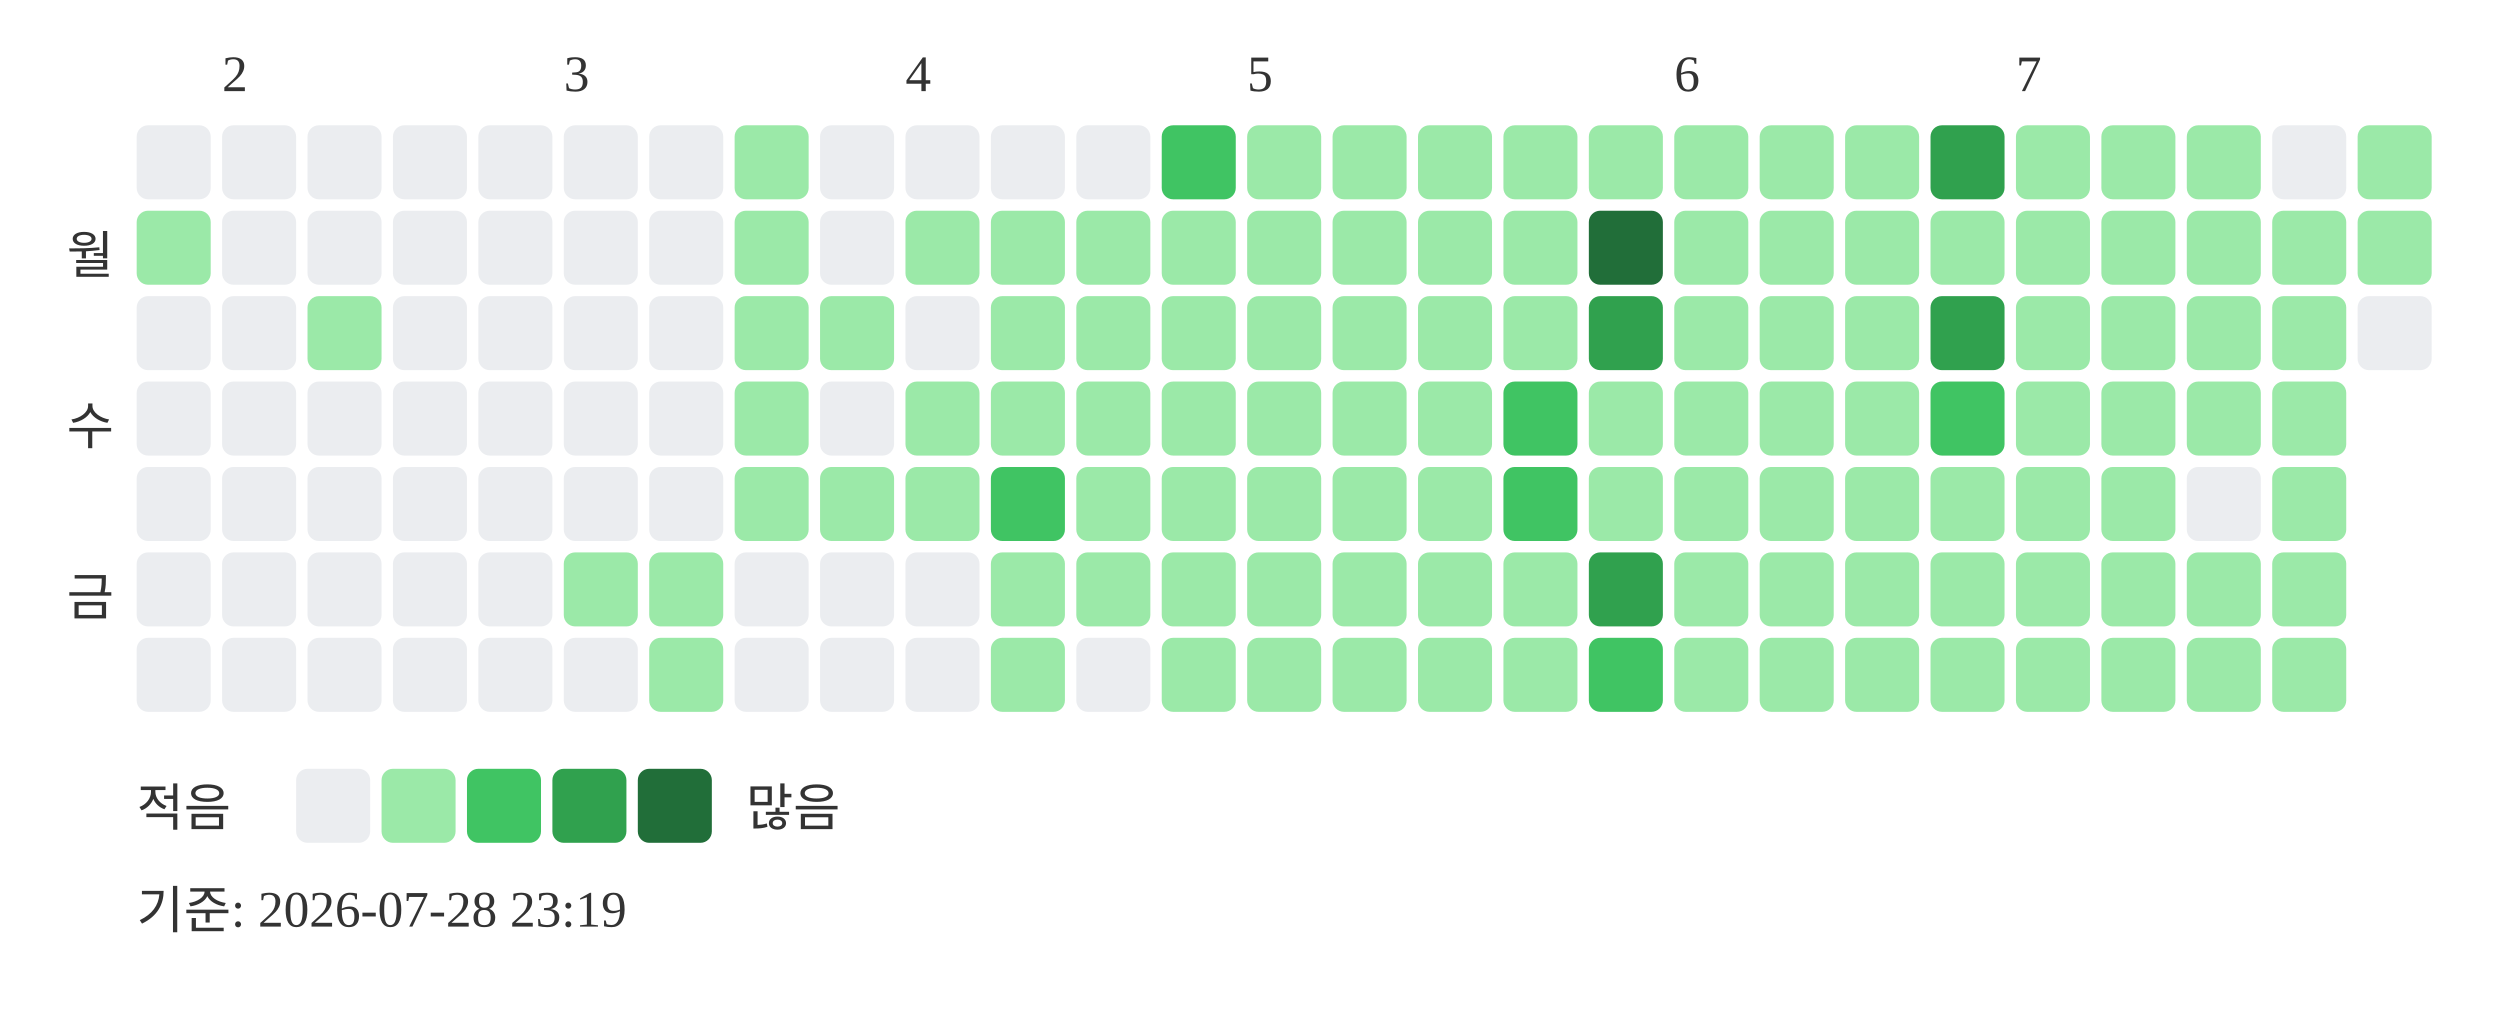
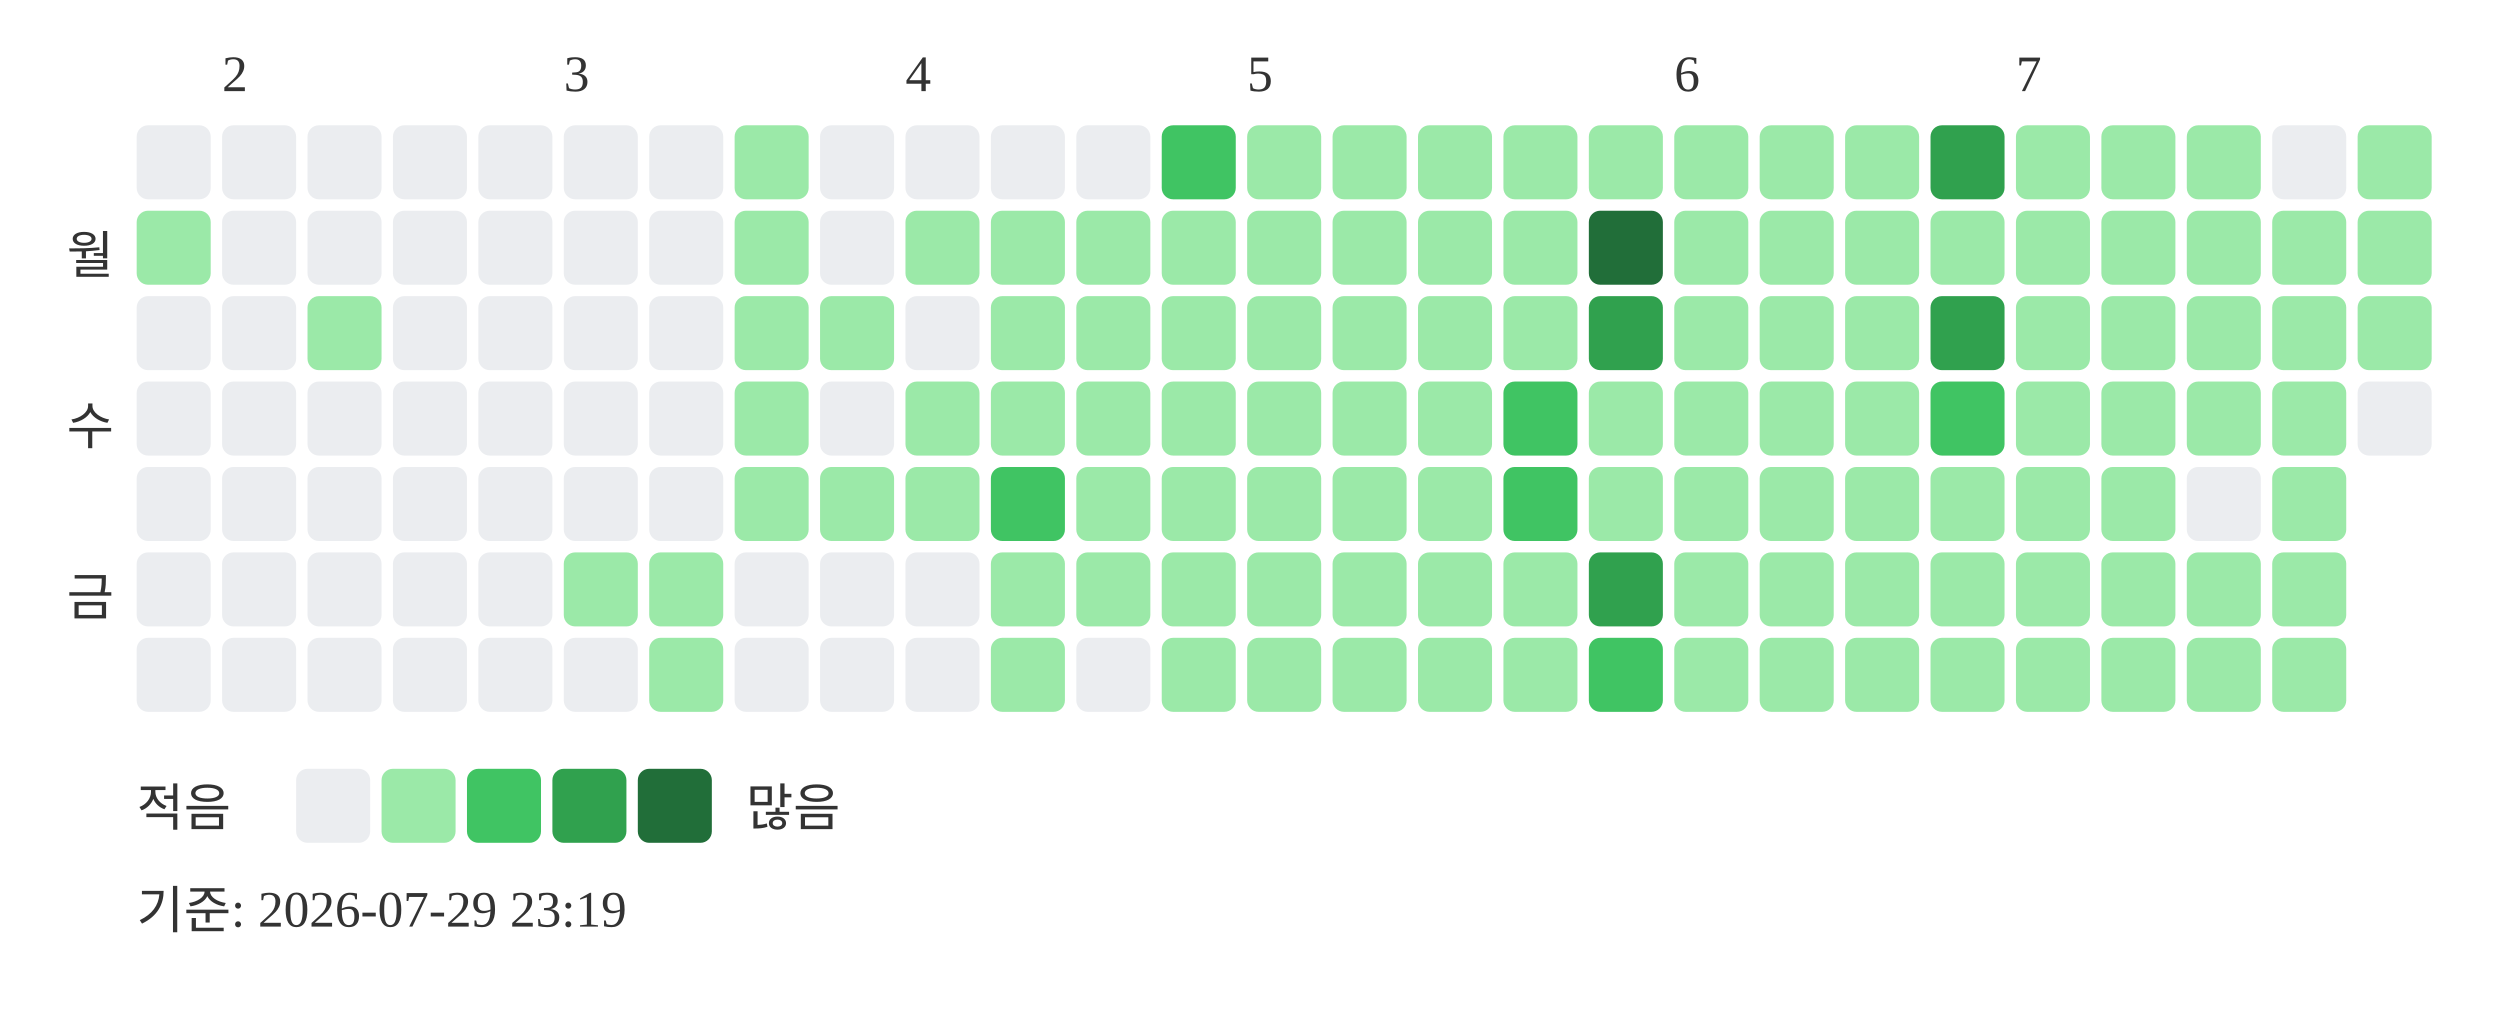
<svg xmlns="http://www.w3.org/2000/svg" width="439" height="181">
  <text x="39" y="16" font-size="9" fill="#333333">2</text>
  <text x="99" y="16" font-size="9" fill="#333333">3</text>
  <text x="159" y="16" font-size="9" fill="#333333">4</text>
  <text x="219" y="16" font-size="9" fill="#333333">5</text>
  <text x="294" y="16" font-size="9" fill="#333333">6</text>
  <text x="354" y="16" font-size="9" fill="#333333">7</text>
  <text x="20" y="48" text-anchor="end" font-size="9" fill="#333333">월</text>
  <text x="20" y="78" text-anchor="end" font-size="9" fill="#333333">수</text>
  <text x="20" y="108" text-anchor="end" font-size="9" fill="#333333">금</text>
  <rect x="24" y="22" width="13" height="13" rx="2" fill="#ebedf0" />
  <rect x="24" y="37" width="13" height="13" rx="2" fill="#9be9a8" />
  <rect x="24" y="52" width="13" height="13" rx="2" fill="#ebedf0" />
  <rect x="24" y="67" width="13" height="13" rx="2" fill="#ebedf0" />
  <rect x="24" y="82" width="13" height="13" rx="2" fill="#ebedf0" />
  <rect x="24" y="97" width="13" height="13" rx="2" fill="#ebedf0" />
  <rect x="24" y="112" width="13" height="13" rx="2" fill="#ebedf0" />
  <rect x="39" y="22" width="13" height="13" rx="2" fill="#ebedf0" />
  <rect x="39" y="37" width="13" height="13" rx="2" fill="#ebedf0" />
  <rect x="39" y="52" width="13" height="13" rx="2" fill="#ebedf0" />
  <rect x="39" y="67" width="13" height="13" rx="2" fill="#ebedf0" />
  <rect x="39" y="82" width="13" height="13" rx="2" fill="#ebedf0" />
  <rect x="39" y="97" width="13" height="13" rx="2" fill="#ebedf0" />
  <rect x="39" y="112" width="13" height="13" rx="2" fill="#ebedf0" />
  <rect x="54" y="22" width="13" height="13" rx="2" fill="#ebedf0" />
  <rect x="54" y="37" width="13" height="13" rx="2" fill="#ebedf0" />
  <rect x="54" y="52" width="13" height="13" rx="2" fill="#9be9a8" />
  <rect x="54" y="67" width="13" height="13" rx="2" fill="#ebedf0" />
  <rect x="54" y="82" width="13" height="13" rx="2" fill="#ebedf0" />
  <rect x="54" y="97" width="13" height="13" rx="2" fill="#ebedf0" />
  <rect x="54" y="112" width="13" height="13" rx="2" fill="#ebedf0" />
  <rect x="69" y="22" width="13" height="13" rx="2" fill="#ebedf0" />
  <rect x="69" y="37" width="13" height="13" rx="2" fill="#ebedf0" />
  <rect x="69" y="52" width="13" height="13" rx="2" fill="#ebedf0" />
  <rect x="69" y="67" width="13" height="13" rx="2" fill="#ebedf0" />
  <rect x="69" y="82" width="13" height="13" rx="2" fill="#ebedf0" />
  <rect x="69" y="97" width="13" height="13" rx="2" fill="#ebedf0" />
  <rect x="69" y="112" width="13" height="13" rx="2" fill="#ebedf0" />
  <rect x="84" y="22" width="13" height="13" rx="2" fill="#ebedf0" />
  <rect x="84" y="37" width="13" height="13" rx="2" fill="#ebedf0" />
  <rect x="84" y="52" width="13" height="13" rx="2" fill="#ebedf0" />
  <rect x="84" y="67" width="13" height="13" rx="2" fill="#ebedf0" />
  <rect x="84" y="82" width="13" height="13" rx="2" fill="#ebedf0" />
  <rect x="84" y="97" width="13" height="13" rx="2" fill="#ebedf0" />
  <rect x="84" y="112" width="13" height="13" rx="2" fill="#ebedf0" />
  <rect x="99" y="22" width="13" height="13" rx="2" fill="#ebedf0" />
  <rect x="99" y="37" width="13" height="13" rx="2" fill="#ebedf0" />
  <rect x="99" y="52" width="13" height="13" rx="2" fill="#ebedf0" />
  <rect x="99" y="67" width="13" height="13" rx="2" fill="#ebedf0" />
  <rect x="99" y="82" width="13" height="13" rx="2" fill="#ebedf0" />
  <rect x="99" y="97" width="13" height="13" rx="2" fill="#9be9a8" />
  <rect x="99" y="112" width="13" height="13" rx="2" fill="#ebedf0" />
  <rect x="114" y="22" width="13" height="13" rx="2" fill="#ebedf0" />
  <rect x="114" y="37" width="13" height="13" rx="2" fill="#ebedf0" />
  <rect x="114" y="52" width="13" height="13" rx="2" fill="#ebedf0" />
  <rect x="114" y="67" width="13" height="13" rx="2" fill="#ebedf0" />
  <rect x="114" y="82" width="13" height="13" rx="2" fill="#ebedf0" />
  <rect x="114" y="97" width="13" height="13" rx="2" fill="#9be9a8" />
  <rect x="114" y="112" width="13" height="13" rx="2" fill="#9be9a8" />
  <rect x="129" y="22" width="13" height="13" rx="2" fill="#9be9a8" />
  <rect x="129" y="37" width="13" height="13" rx="2" fill="#9be9a8" />
  <rect x="129" y="52" width="13" height="13" rx="2" fill="#9be9a8" />
  <rect x="129" y="67" width="13" height="13" rx="2" fill="#9be9a8" />
  <rect x="129" y="82" width="13" height="13" rx="2" fill="#9be9a8" />
  <rect x="129" y="97" width="13" height="13" rx="2" fill="#ebedf0" />
  <rect x="129" y="112" width="13" height="13" rx="2" fill="#ebedf0" />
  <rect x="144" y="22" width="13" height="13" rx="2" fill="#ebedf0" />
  <rect x="144" y="37" width="13" height="13" rx="2" fill="#ebedf0" />
  <rect x="144" y="52" width="13" height="13" rx="2" fill="#9be9a8" />
  <rect x="144" y="67" width="13" height="13" rx="2" fill="#ebedf0" />
  <rect x="144" y="82" width="13" height="13" rx="2" fill="#9be9a8" />
  <rect x="144" y="97" width="13" height="13" rx="2" fill="#ebedf0" />
  <rect x="144" y="112" width="13" height="13" rx="2" fill="#ebedf0" />
  <rect x="159" y="22" width="13" height="13" rx="2" fill="#ebedf0" />
  <rect x="159" y="37" width="13" height="13" rx="2" fill="#9be9a8" />
  <rect x="159" y="52" width="13" height="13" rx="2" fill="#ebedf0" />
  <rect x="159" y="67" width="13" height="13" rx="2" fill="#9be9a8" />
  <rect x="159" y="82" width="13" height="13" rx="2" fill="#9be9a8" />
  <rect x="159" y="97" width="13" height="13" rx="2" fill="#ebedf0" />
  <rect x="159" y="112" width="13" height="13" rx="2" fill="#ebedf0" />
  <rect x="174" y="22" width="13" height="13" rx="2" fill="#ebedf0" />
  <rect x="174" y="37" width="13" height="13" rx="2" fill="#9be9a8" />
  <rect x="174" y="52" width="13" height="13" rx="2" fill="#9be9a8" />
  <rect x="174" y="67" width="13" height="13" rx="2" fill="#9be9a8" />
  <rect x="174" y="82" width="13" height="13" rx="2" fill="#40c463" />
  <rect x="174" y="97" width="13" height="13" rx="2" fill="#9be9a8" />
  <rect x="174" y="112" width="13" height="13" rx="2" fill="#9be9a8" />
  <rect x="189" y="22" width="13" height="13" rx="2" fill="#ebedf0" />
  <rect x="189" y="37" width="13" height="13" rx="2" fill="#9be9a8" />
  <rect x="189" y="52" width="13" height="13" rx="2" fill="#9be9a8" />
  <rect x="189" y="67" width="13" height="13" rx="2" fill="#9be9a8" />
  <rect x="189" y="82" width="13" height="13" rx="2" fill="#9be9a8" />
  <rect x="189" y="97" width="13" height="13" rx="2" fill="#9be9a8" />
  <rect x="189" y="112" width="13" height="13" rx="2" fill="#ebedf0" />
  <rect x="204" y="22" width="13" height="13" rx="2" fill="#40c463" />
  <rect x="204" y="37" width="13" height="13" rx="2" fill="#9be9a8" />
  <rect x="204" y="52" width="13" height="13" rx="2" fill="#9be9a8" />
  <rect x="204" y="67" width="13" height="13" rx="2" fill="#9be9a8" />
  <rect x="204" y="82" width="13" height="13" rx="2" fill="#9be9a8" />
  <rect x="204" y="97" width="13" height="13" rx="2" fill="#9be9a8" />
  <rect x="204" y="112" width="13" height="13" rx="2" fill="#9be9a8" />
  <rect x="219" y="22" width="13" height="13" rx="2" fill="#9be9a8" />
  <rect x="219" y="37" width="13" height="13" rx="2" fill="#9be9a8" />
  <rect x="219" y="52" width="13" height="13" rx="2" fill="#9be9a8" />
  <rect x="219" y="67" width="13" height="13" rx="2" fill="#9be9a8" />
  <rect x="219" y="82" width="13" height="13" rx="2" fill="#9be9a8" />
  <rect x="219" y="97" width="13" height="13" rx="2" fill="#9be9a8" />
  <rect x="219" y="112" width="13" height="13" rx="2" fill="#9be9a8" />
  <rect x="234" y="22" width="13" height="13" rx="2" fill="#9be9a8" />
  <rect x="234" y="37" width="13" height="13" rx="2" fill="#9be9a8" />
  <rect x="234" y="52" width="13" height="13" rx="2" fill="#9be9a8" />
  <rect x="234" y="67" width="13" height="13" rx="2" fill="#9be9a8" />
  <rect x="234" y="82" width="13" height="13" rx="2" fill="#9be9a8" />
  <rect x="234" y="97" width="13" height="13" rx="2" fill="#9be9a8" />
  <rect x="234" y="112" width="13" height="13" rx="2" fill="#9be9a8" />
  <rect x="249" y="22" width="13" height="13" rx="2" fill="#9be9a8" />
  <rect x="249" y="37" width="13" height="13" rx="2" fill="#9be9a8" />
  <rect x="249" y="52" width="13" height="13" rx="2" fill="#9be9a8" />
  <rect x="249" y="67" width="13" height="13" rx="2" fill="#9be9a8" />
  <rect x="249" y="82" width="13" height="13" rx="2" fill="#9be9a8" />
  <rect x="249" y="97" width="13" height="13" rx="2" fill="#9be9a8" />
  <rect x="249" y="112" width="13" height="13" rx="2" fill="#9be9a8" />
  <rect x="264" y="22" width="13" height="13" rx="2" fill="#9be9a8" />
  <rect x="264" y="37" width="13" height="13" rx="2" fill="#9be9a8" />
  <rect x="264" y="52" width="13" height="13" rx="2" fill="#9be9a8" />
  <rect x="264" y="67" width="13" height="13" rx="2" fill="#40c463" />
  <rect x="264" y="82" width="13" height="13" rx="2" fill="#40c463" />
  <rect x="264" y="97" width="13" height="13" rx="2" fill="#9be9a8" />
  <rect x="264" y="112" width="13" height="13" rx="2" fill="#9be9a8" />
  <rect x="279" y="22" width="13" height="13" rx="2" fill="#9be9a8" />
  <rect x="279" y="37" width="13" height="13" rx="2" fill="#216e39" />
  <rect x="279" y="52" width="13" height="13" rx="2" fill="#30a14e" />
  <rect x="279" y="67" width="13" height="13" rx="2" fill="#9be9a8" />
  <rect x="279" y="82" width="13" height="13" rx="2" fill="#9be9a8" />
  <rect x="279" y="97" width="13" height="13" rx="2" fill="#30a14e" />
  <rect x="279" y="112" width="13" height="13" rx="2" fill="#40c463" />
  <rect x="294" y="22" width="13" height="13" rx="2" fill="#9be9a8" />
  <rect x="294" y="37" width="13" height="13" rx="2" fill="#9be9a8" />
  <rect x="294" y="52" width="13" height="13" rx="2" fill="#9be9a8" />
  <rect x="294" y="67" width="13" height="13" rx="2" fill="#9be9a8" />
  <rect x="294" y="82" width="13" height="13" rx="2" fill="#9be9a8" />
  <rect x="294" y="97" width="13" height="13" rx="2" fill="#9be9a8" />
  <rect x="294" y="112" width="13" height="13" rx="2" fill="#9be9a8" />
  <rect x="309" y="22" width="13" height="13" rx="2" fill="#9be9a8" />
  <rect x="309" y="37" width="13" height="13" rx="2" fill="#9be9a8" />
  <rect x="309" y="52" width="13" height="13" rx="2" fill="#9be9a8" />
  <rect x="309" y="67" width="13" height="13" rx="2" fill="#9be9a8" />
  <rect x="309" y="82" width="13" height="13" rx="2" fill="#9be9a8" />
  <rect x="309" y="97" width="13" height="13" rx="2" fill="#9be9a8" />
  <rect x="309" y="112" width="13" height="13" rx="2" fill="#9be9a8" />
  <rect x="324" y="22" width="13" height="13" rx="2" fill="#9be9a8" />
  <rect x="324" y="37" width="13" height="13" rx="2" fill="#9be9a8" />
  <rect x="324" y="52" width="13" height="13" rx="2" fill="#9be9a8" />
  <rect x="324" y="67" width="13" height="13" rx="2" fill="#9be9a8" />
  <rect x="324" y="82" width="13" height="13" rx="2" fill="#9be9a8" />
  <rect x="324" y="97" width="13" height="13" rx="2" fill="#9be9a8" />
  <rect x="324" y="112" width="13" height="13" rx="2" fill="#9be9a8" />
  <rect x="339" y="22" width="13" height="13" rx="2" fill="#30a14e" />
  <rect x="339" y="37" width="13" height="13" rx="2" fill="#9be9a8" />
  <rect x="339" y="52" width="13" height="13" rx="2" fill="#30a14e" />
  <rect x="339" y="67" width="13" height="13" rx="2" fill="#40c463" />
  <rect x="339" y="82" width="13" height="13" rx="2" fill="#9be9a8" />
  <rect x="339" y="97" width="13" height="13" rx="2" fill="#9be9a8" />
  <rect x="339" y="112" width="13" height="13" rx="2" fill="#9be9a8" />
  <rect x="354" y="22" width="13" height="13" rx="2" fill="#9be9a8" />
  <rect x="354" y="37" width="13" height="13" rx="2" fill="#9be9a8" />
  <rect x="354" y="52" width="13" height="13" rx="2" fill="#9be9a8" />
  <rect x="354" y="67" width="13" height="13" rx="2" fill="#9be9a8" />
  <rect x="354" y="82" width="13" height="13" rx="2" fill="#9be9a8" />
  <rect x="354" y="97" width="13" height="13" rx="2" fill="#9be9a8" />
  <rect x="354" y="112" width="13" height="13" rx="2" fill="#9be9a8" />
  <rect x="369" y="22" width="13" height="13" rx="2" fill="#9be9a8" />
  <rect x="369" y="37" width="13" height="13" rx="2" fill="#9be9a8" />
  <rect x="369" y="52" width="13" height="13" rx="2" fill="#9be9a8" />
  <rect x="369" y="67" width="13" height="13" rx="2" fill="#9be9a8" />
  <rect x="369" y="82" width="13" height="13" rx="2" fill="#9be9a8" />
  <rect x="369" y="97" width="13" height="13" rx="2" fill="#9be9a8" />
  <rect x="369" y="112" width="13" height="13" rx="2" fill="#9be9a8" />
  <rect x="384" y="22" width="13" height="13" rx="2" fill="#9be9a8" />
  <rect x="384" y="37" width="13" height="13" rx="2" fill="#9be9a8" />
  <rect x="384" y="52" width="13" height="13" rx="2" fill="#9be9a8" />
  <rect x="384" y="67" width="13" height="13" rx="2" fill="#9be9a8" />
  <rect x="384" y="82" width="13" height="13" rx="2" fill="#ebedf0" />
  <rect x="384" y="97" width="13" height="13" rx="2" fill="#9be9a8" />
  <rect x="384" y="112" width="13" height="13" rx="2" fill="#9be9a8" />
  <rect x="399" y="22" width="13" height="13" rx="2" fill="#ebedf0" />
  <rect x="399" y="37" width="13" height="13" rx="2" fill="#9be9a8" />
  <rect x="399" y="52" width="13" height="13" rx="2" fill="#9be9a8" />
  <rect x="399" y="67" width="13" height="13" rx="2" fill="#9be9a8" />
  <rect x="399" y="82" width="13" height="13" rx="2" fill="#9be9a8" />
  <rect x="399" y="97" width="13" height="13" rx="2" fill="#9be9a8" />
  <rect x="399" y="112" width="13" height="13" rx="2" fill="#9be9a8" />
  <rect x="414" y="22" width="13" height="13" rx="2" fill="#9be9a8" />
  <rect x="414" y="37" width="13" height="13" rx="2" fill="#9be9a8" />
-   <rect x="414" y="52" width="13" height="13" rx="2" fill="#ebedf0" />
+   <rect x="414" y="52" width="13" height="13" rx="2" fill="#9be9a8" />
+   <rect x="414" y="67" width="13" height="13" rx="2" fill="#ebedf0" />
  <text x="24" y="145" font-size="9" fill="#333333">적음</text>
  <rect x="52" y="135" width="13" height="13" rx="2" fill="#ebedf0" />
  <rect x="67" y="135" width="13" height="13" rx="2" fill="#9be9a8" />
  <rect x="82" y="135" width="13" height="13" rx="2" fill="#40c463" />
  <rect x="97" y="135" width="13" height="13" rx="2" fill="#30a14e" />
  <rect x="112" y="135" width="13" height="13" rx="2" fill="#216e39" />
  <text x="131" y="145" font-size="9" fill="#333333">많음</text>
-   <text x="24" y="163" font-size="9" fill="#333333">기준: 2026-07-28 23:19</text>
+   <text x="24" y="163" font-size="9" fill="#333333">기준: 2026-07-29 23:19</text>
</svg>
